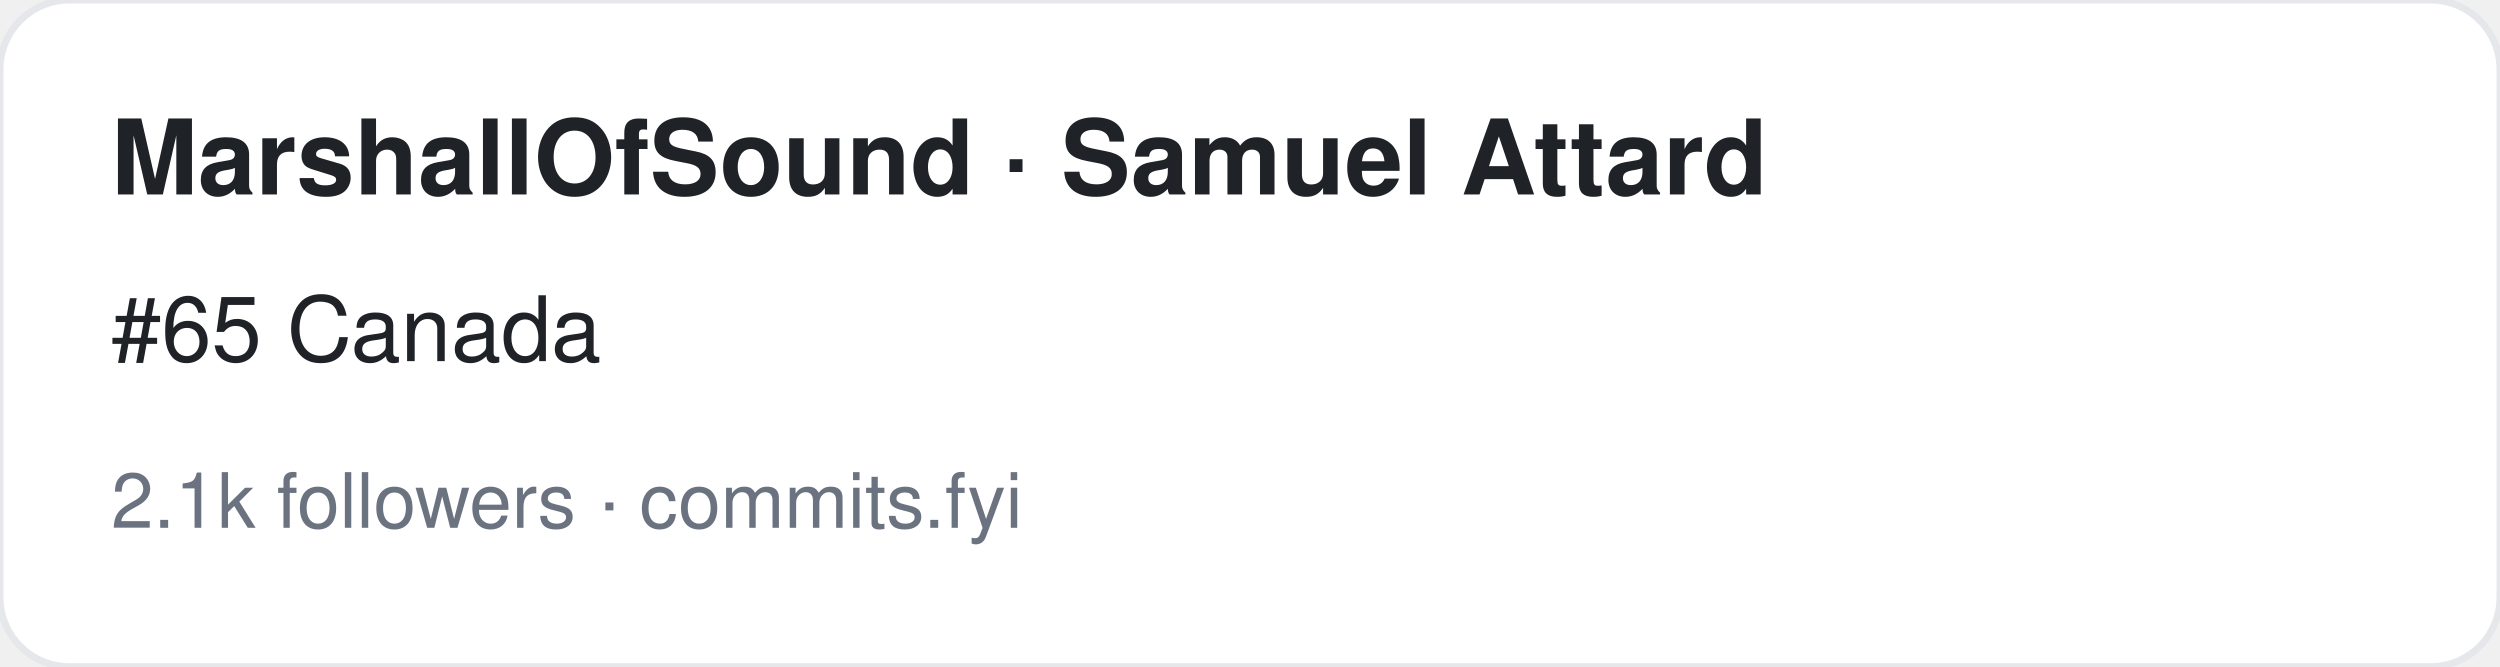
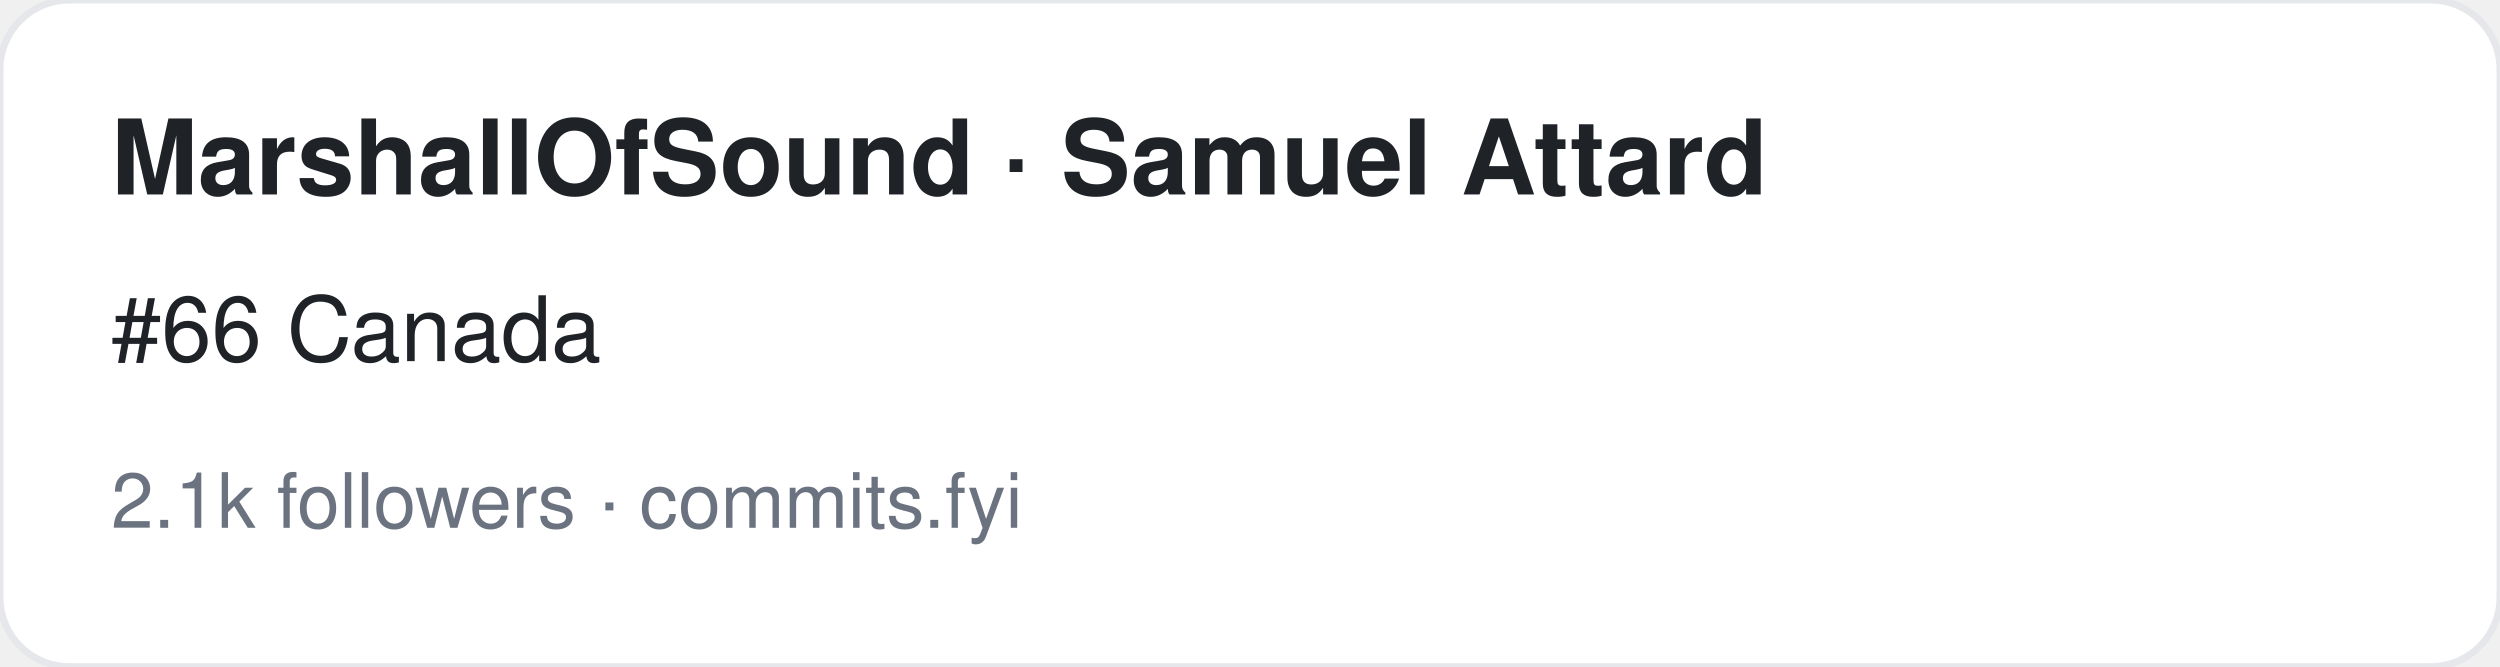
<svg xmlns="http://www.w3.org/2000/svg" width="360" height="96" viewBox="0 0 360 96" font-family="-apple-system,BlinkMacSystemFont,Segoe UI,Helvetica,Arial,sans-serif">
  <rect width="360" height="96" rx="10" fill="#ffffff" stroke="#e5e7eb" />
  <text x="16" y="28" font-size="15" font-weight="700" fill="#1f2328">MarshallOfSound · Samuel Attard</text>
-   <text x="16" y="52" font-size="13" fill="#1f2328">#65 Canada</text>
+   <text x="16" y="52" font-size="13" fill="#1f2328">#66 Canada</text>
  <text x="16" y="76" font-size="11" fill="#6b7280">2.1k followers · commits.fyi</text>
</svg>
